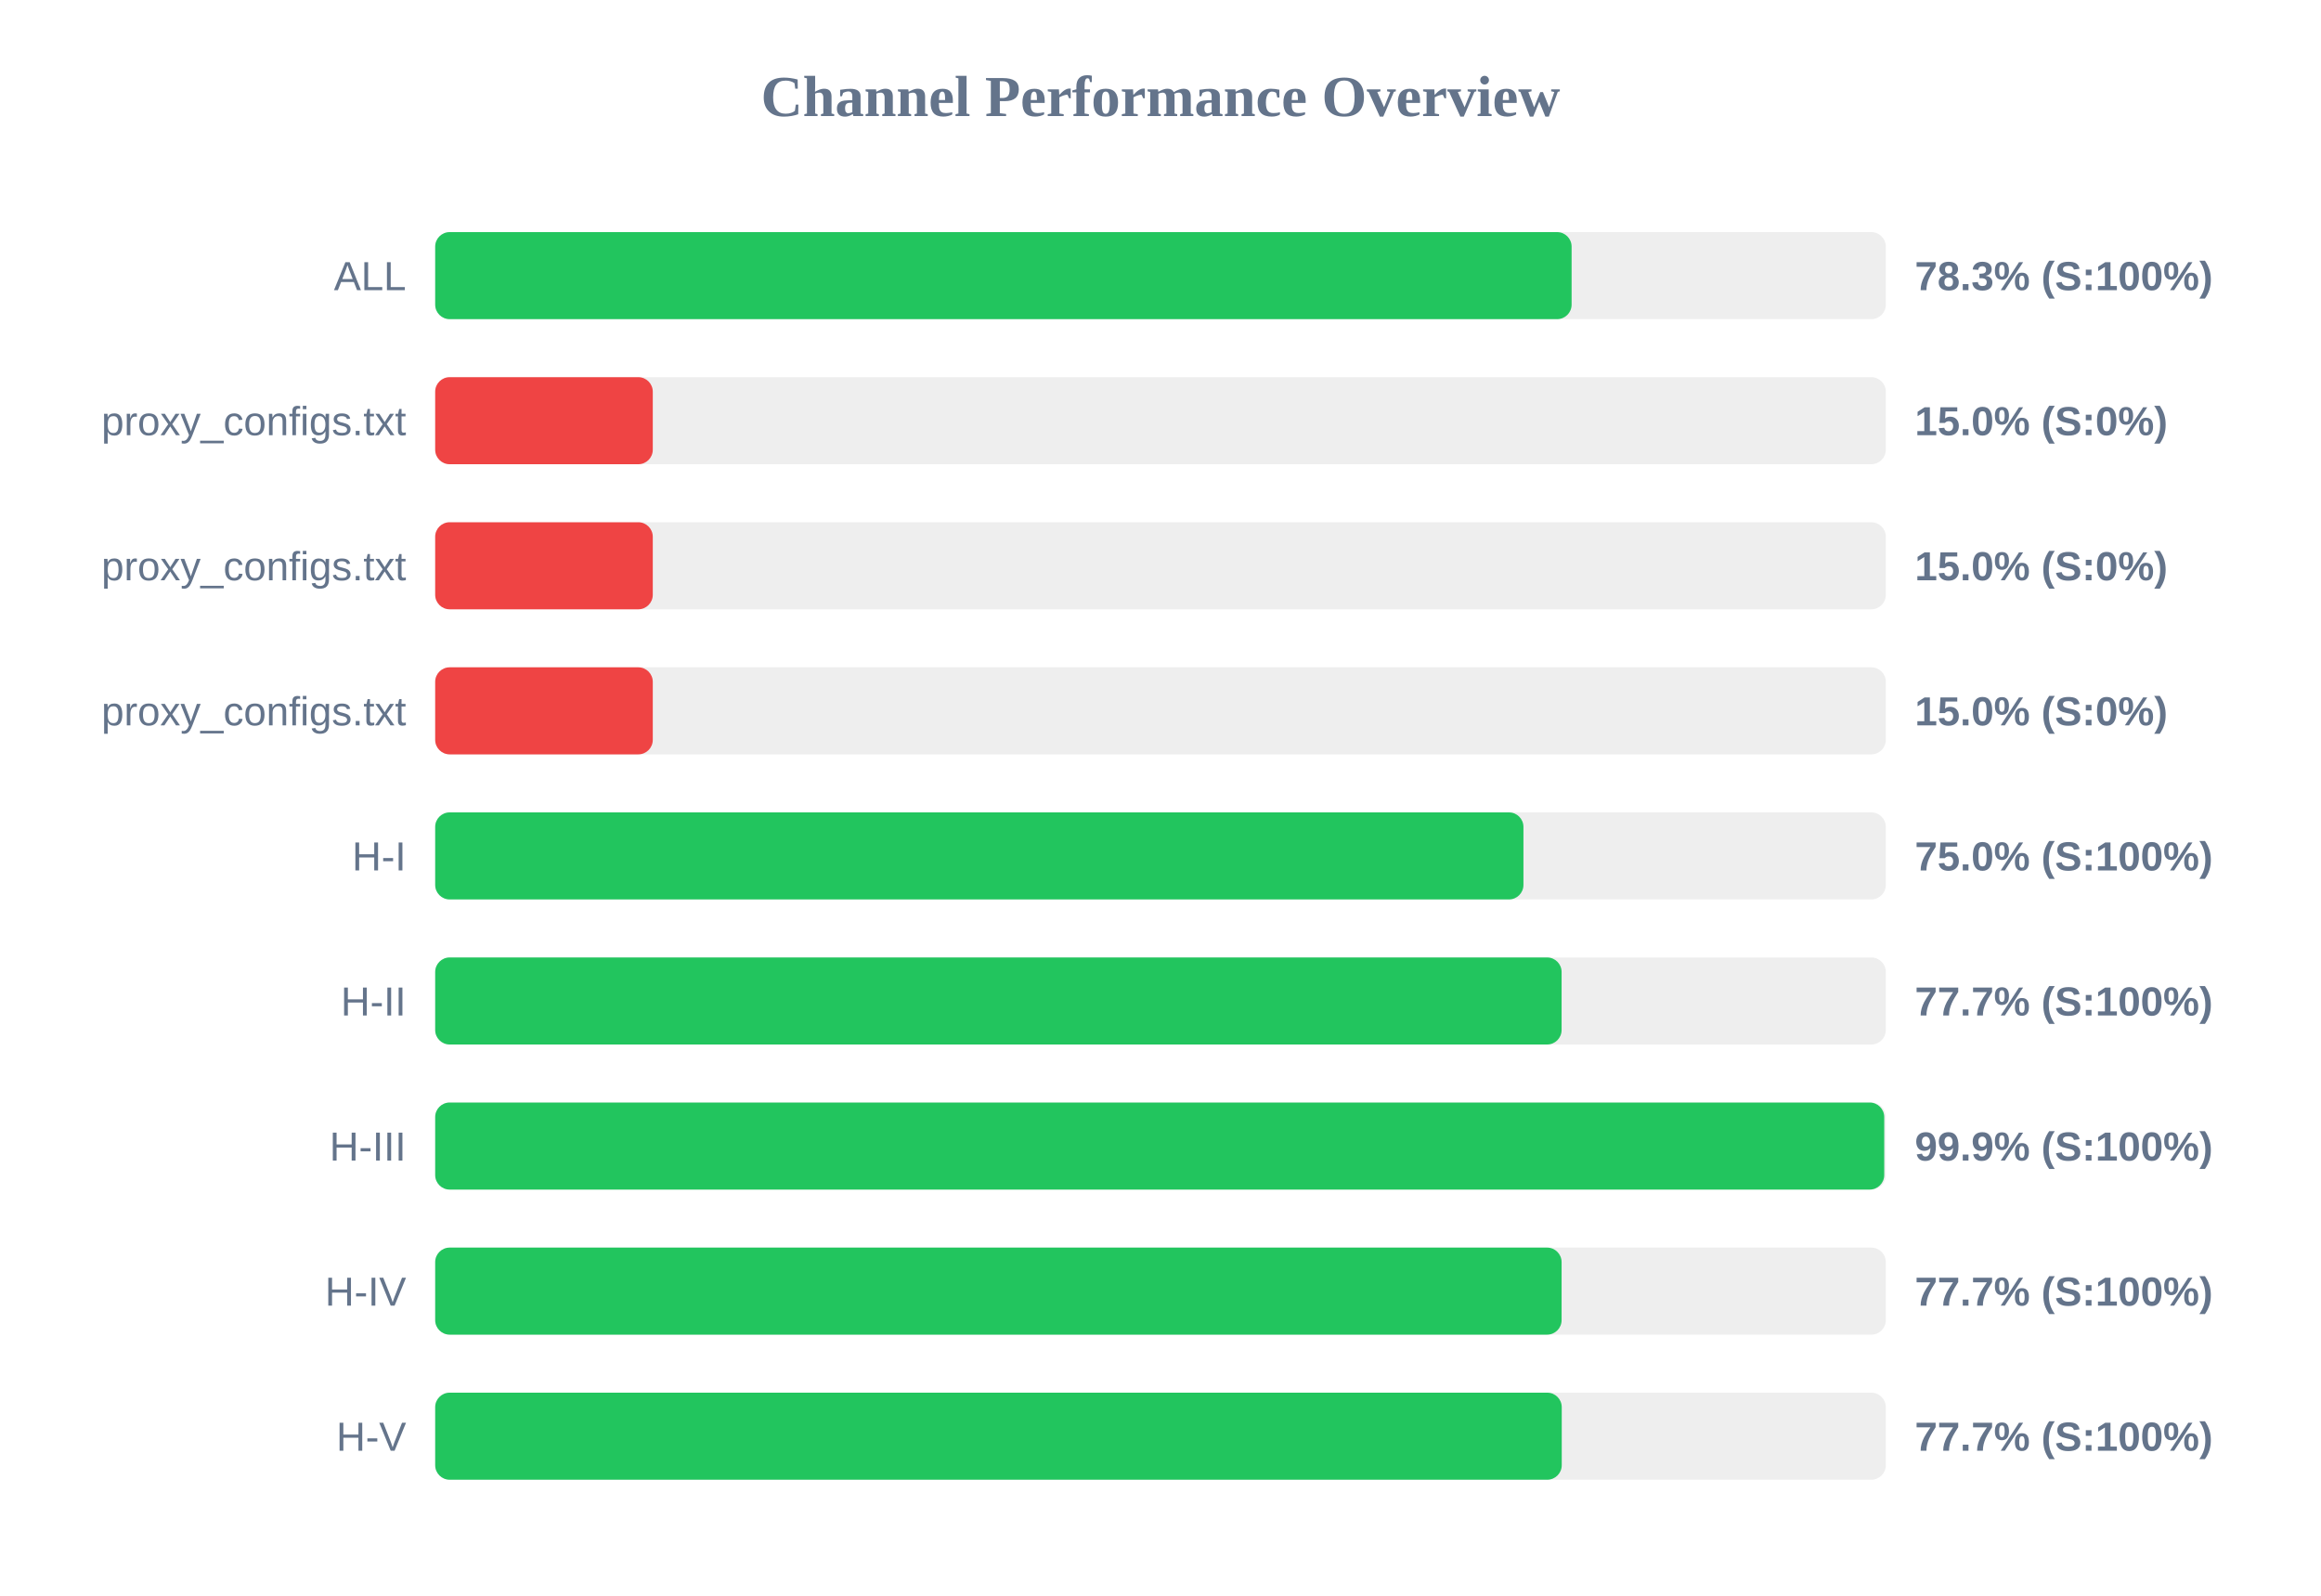
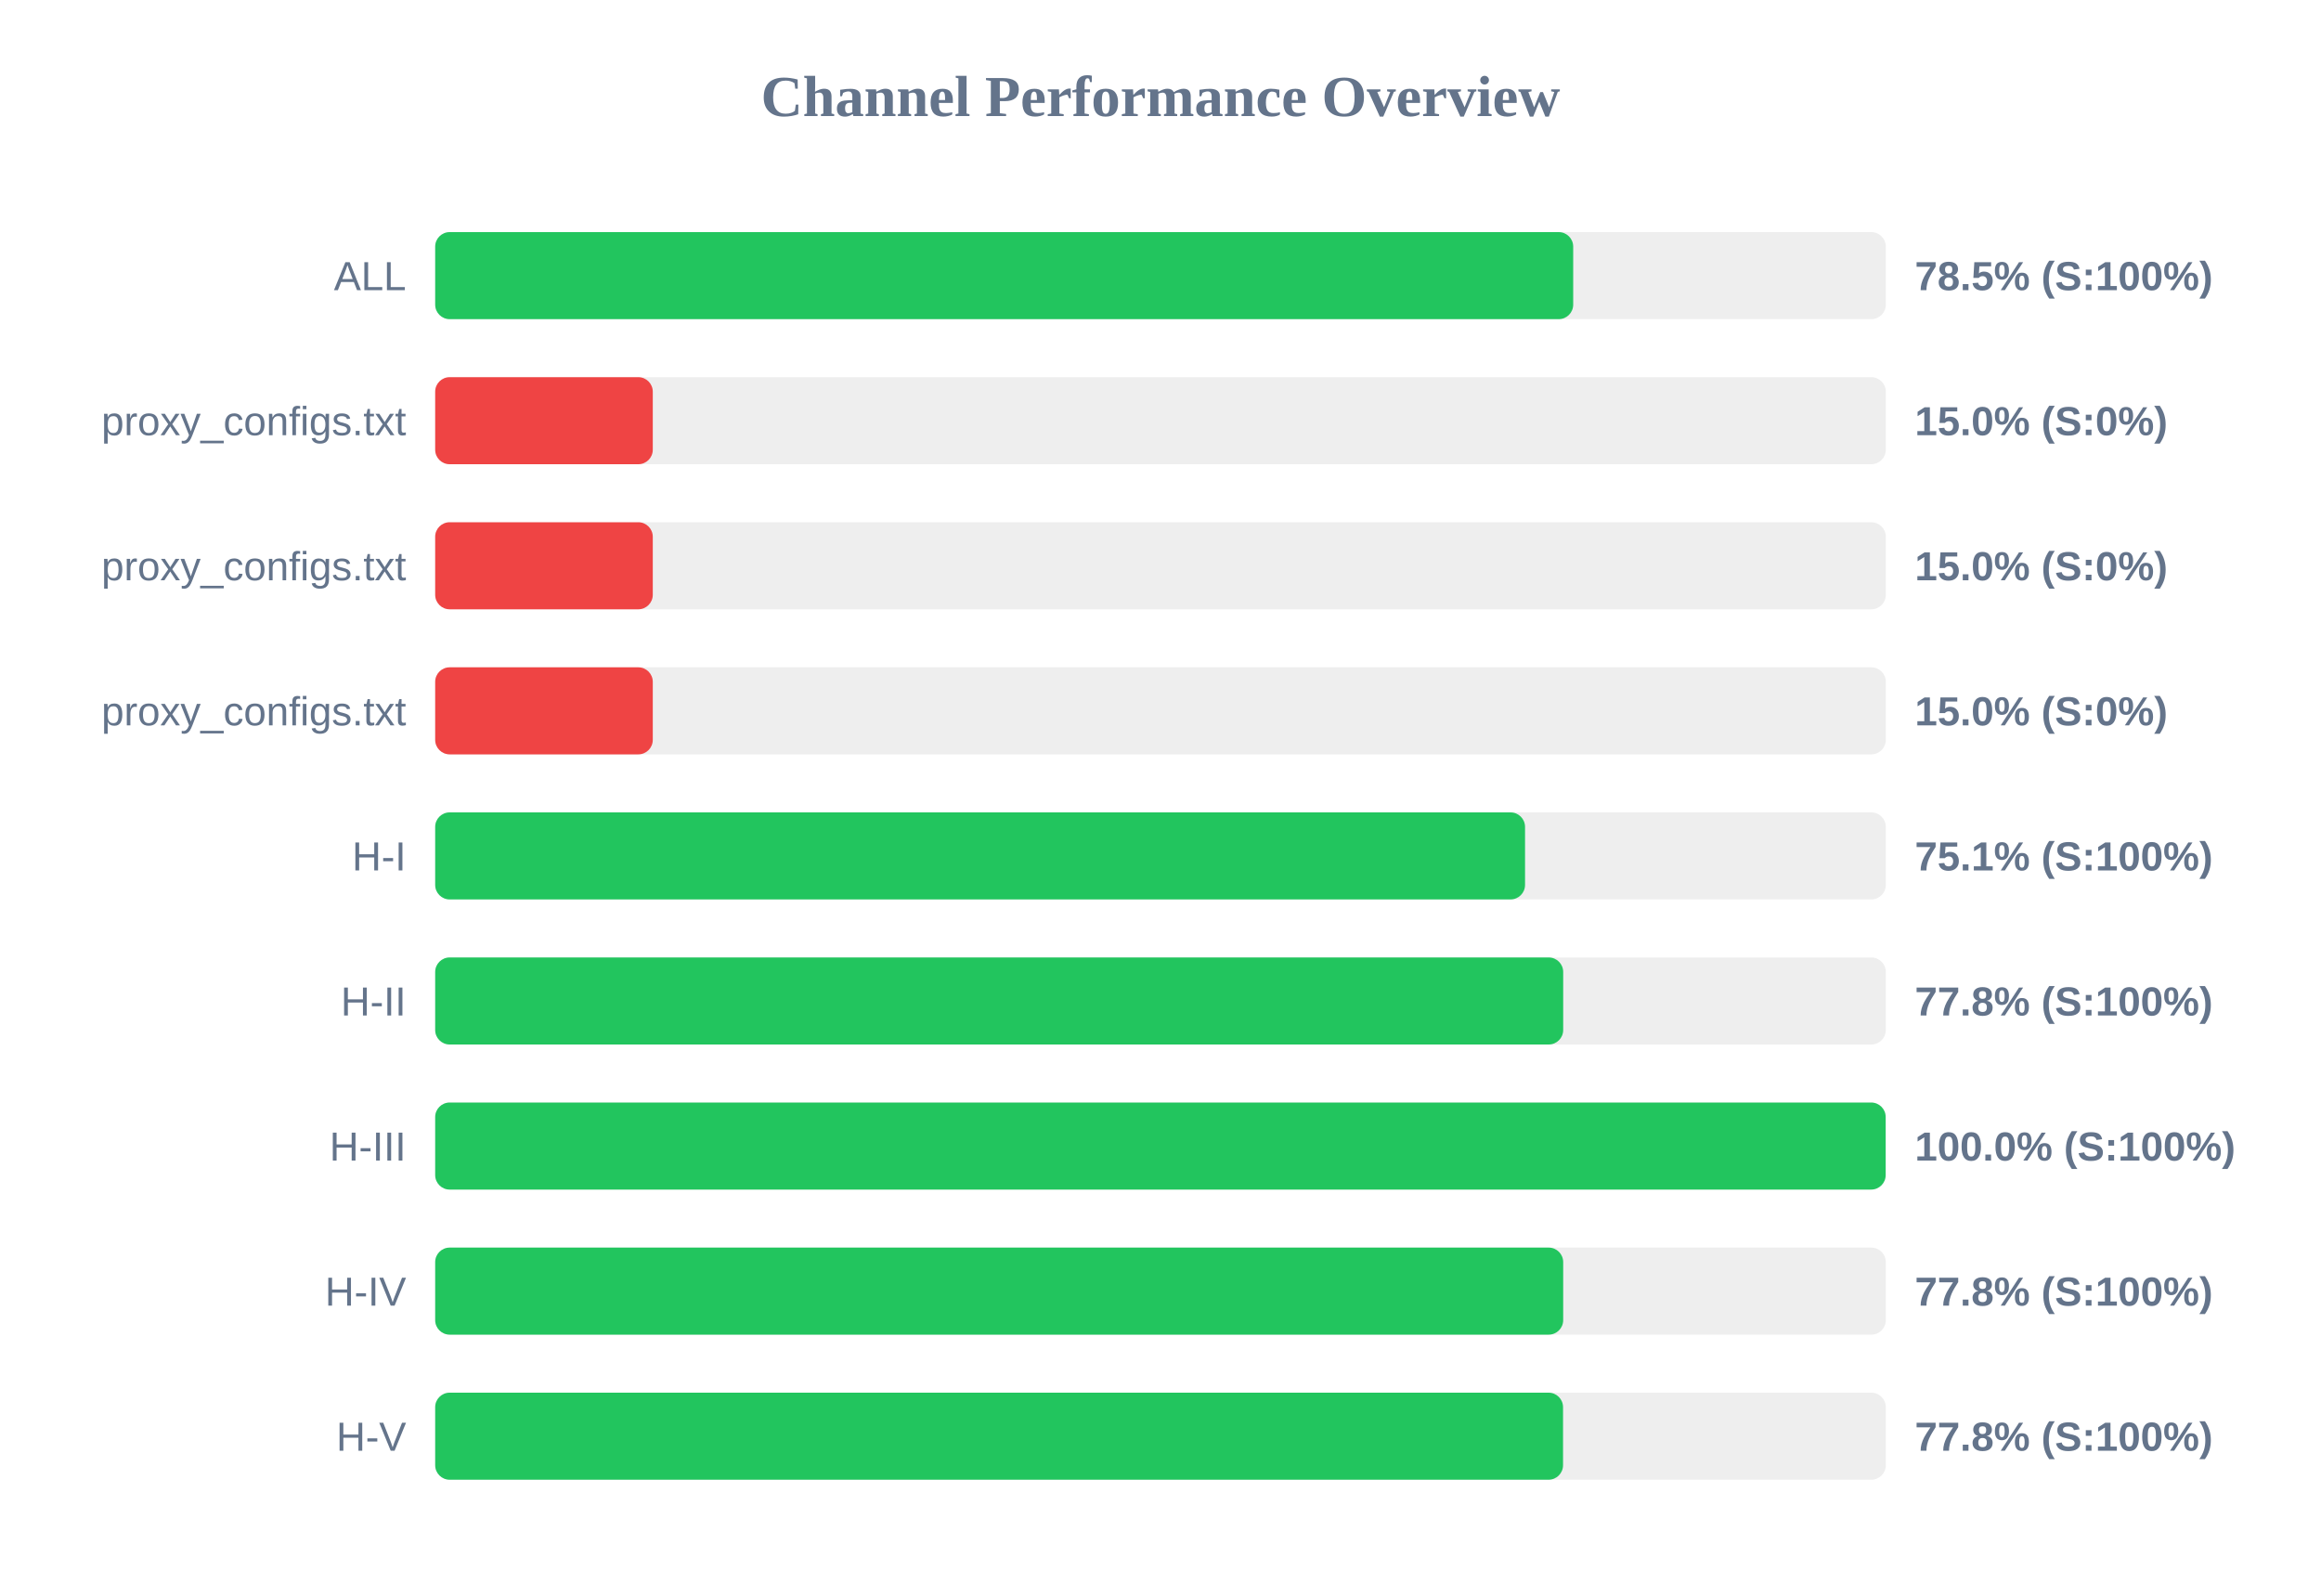
<svg xmlns="http://www.w3.org/2000/svg" width="800" height="550" version="1.1">
  <style>
        .row { font: 14px Arial; fill: #64748b; }
        .score { font: bold 14px Arial; fill: #64748b; }
    </style>
  <text x="400" y="40" text-anchor="middle" font-size="20px" font-weight="bold" fill="#64748b">Channel Performance Overview</text>
  <rect x="150" y="80" width="500" height="30" fill="#eee" rx="5" />
-   <rect x="150" y="80" width="391.7" height="30" fill="#22c55e" rx="5" />
+   <rect x="150" y="80" width="392.25" height="30" fill="#22c55e" rx="5" />
  <text x="140" y="100" text-anchor="end" class="row">ALL</text>
-   <text x="660" y="100" text-anchor="start" class="score">78.3% (S:100%)</text>
+   <text x="660" y="100" text-anchor="start" class="score">78.5% (S:100%)</text>
  <rect x="150" y="130" width="500" height="30" fill="#eee" rx="5" />
  <rect x="150" y="130" width="75.0" height="30" fill="#ef4444" rx="5" />
  <text x="140" y="150" text-anchor="end" class="row">proxy_configs.txt</text>
  <text x="660" y="150" text-anchor="start" class="score">15.0% (S:0%)</text>
  <rect x="150" y="180" width="500" height="30" fill="#eee" rx="5" />
  <rect x="150" y="180" width="75.0" height="30" fill="#ef4444" rx="5" />
  <text x="140" y="200" text-anchor="end" class="row">proxy_configs.txt</text>
  <text x="660" y="200" text-anchor="start" class="score">15.0% (S:0%)</text>
  <rect x="150" y="230" width="500" height="30" fill="#eee" rx="5" />
  <rect x="150" y="230" width="75.0" height="30" fill="#ef4444" rx="5" />
  <text x="140" y="250" text-anchor="end" class="row">proxy_configs.txt</text>
  <text x="660" y="250" text-anchor="start" class="score">15.0% (S:0%)</text>
  <rect x="150" y="280" width="500" height="30" fill="#eee" rx="5" />
-   <rect x="150" y="280" width="375.1" height="30" fill="#22c55e" rx="5" />
+   <rect x="150" y="280" width="375.65" height="30" fill="#22c55e" rx="5" />
  <text x="140" y="300" text-anchor="end" class="row">H-I</text>
-   <text x="660" y="300" text-anchor="start" class="score">75.0% (S:100%)</text>
+   <text x="660" y="300" text-anchor="start" class="score">75.1% (S:100%)</text>
  <rect x="150" y="330" width="500" height="30" fill="#eee" rx="5" />
-   <rect x="150" y="330" width="388.25" height="30" fill="#22c55e" rx="5" />
+   <rect x="150" y="330" width="388.8" height="30" fill="#22c55e" rx="5" />
  <text x="140" y="350" text-anchor="end" class="row">H-II</text>
-   <text x="660" y="350" text-anchor="start" class="score">77.7% (S:100%)</text>
+   <text x="660" y="350" text-anchor="start" class="score">77.8% (S:100%)</text>
  <rect x="150" y="380" width="500" height="30" fill="#eee" rx="5" />
-   <rect x="150" y="380" width="499.45" height="30" fill="#22c55e" rx="5" />
+   <rect x="150" y="380" width="499.95" height="30" fill="#22c55e" rx="5" />
  <text x="140" y="400" text-anchor="end" class="row">H-III</text>
-   <text x="660" y="400" text-anchor="start" class="score">99.9% (S:100%)</text>
+   <text x="660" y="400" text-anchor="start" class="score">100.0% (S:100%)</text>
  <rect x="150" y="430" width="500" height="30" fill="#eee" rx="5" />
-   <rect x="150" y="430" width="388.25" height="30" fill="#22c55e" rx="5" />
+   <rect x="150" y="430" width="388.8" height="30" fill="#22c55e" rx="5" />
  <text x="140" y="450" text-anchor="end" class="row">H-IV</text>
-   <text x="660" y="450" text-anchor="start" class="score">77.7% (S:100%)</text>
+   <text x="660" y="450" text-anchor="start" class="score">77.8% (S:100%)</text>
  <rect x="150" y="480" width="500" height="30" fill="#eee" rx="5" />
-   <rect x="150" y="480" width="388.3" height="30" fill="#22c55e" rx="5" />
+   <rect x="150" y="480" width="388.75" height="30" fill="#22c55e" rx="5" />
  <text x="140" y="500" text-anchor="end" class="row">H-V</text>
-   <text x="660" y="500" text-anchor="start" class="score">77.7% (S:100%)</text>
+   <text x="660" y="500" text-anchor="start" class="score">77.8% (S:100%)</text>
</svg>
